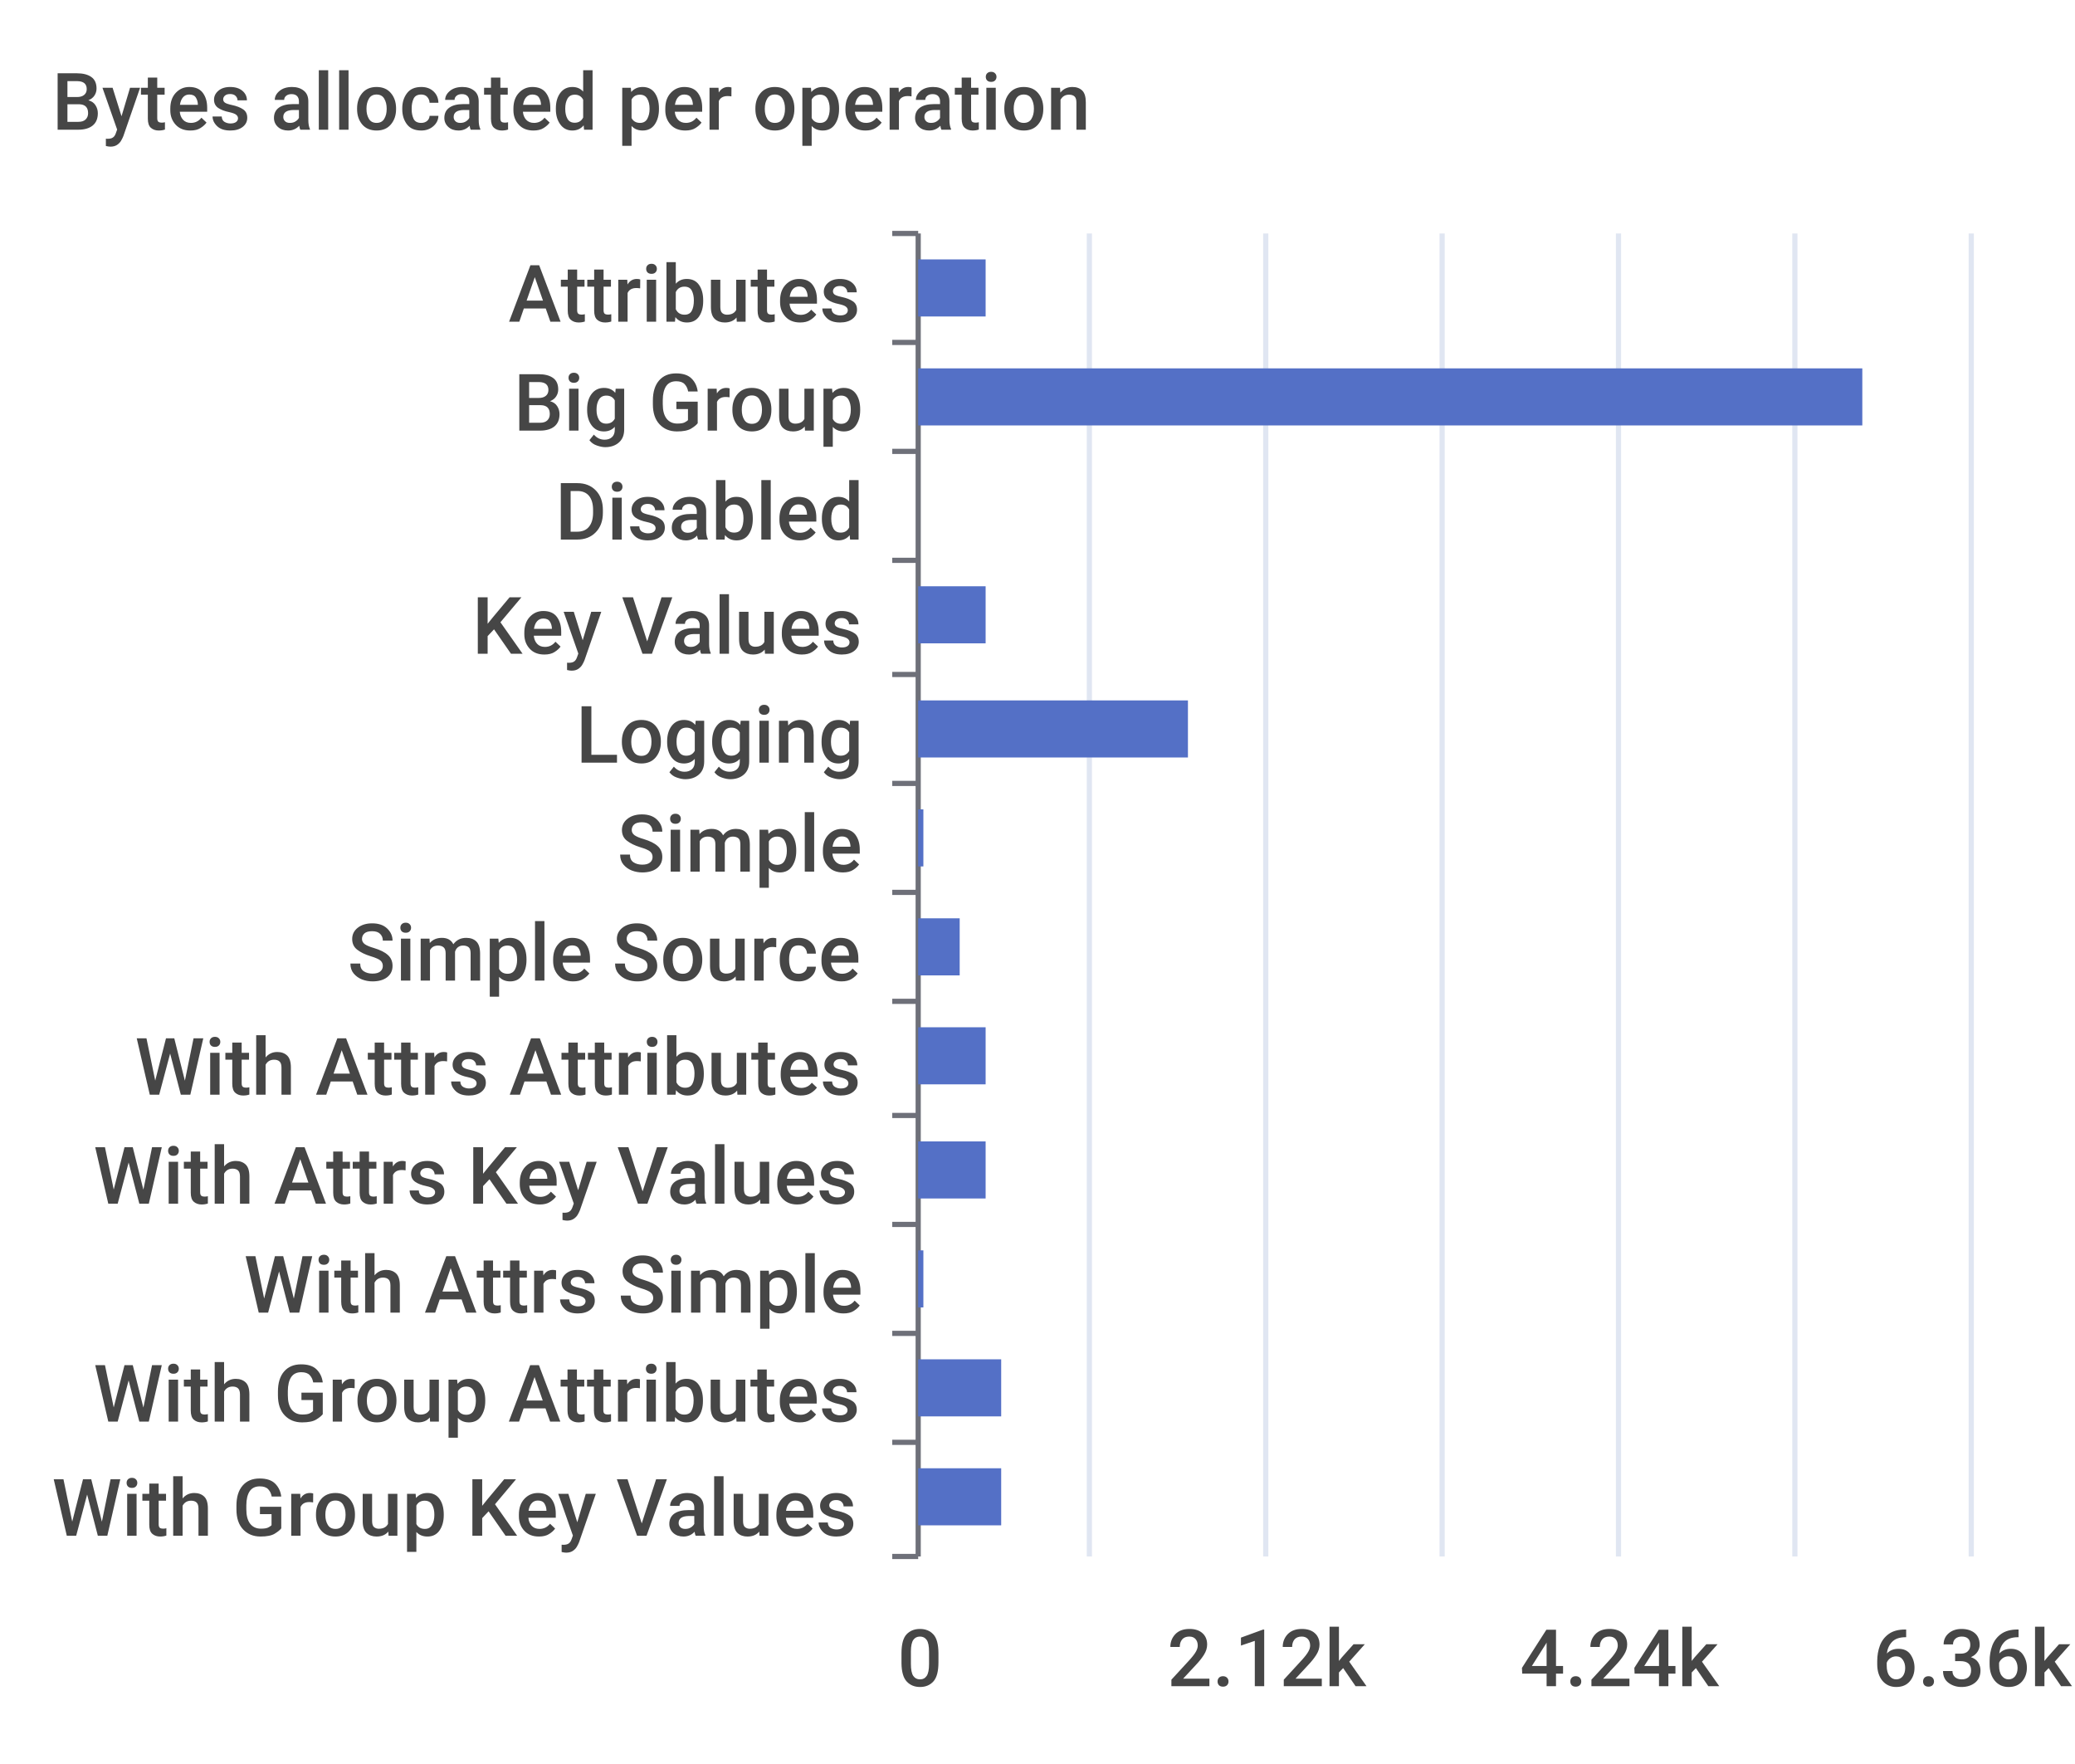
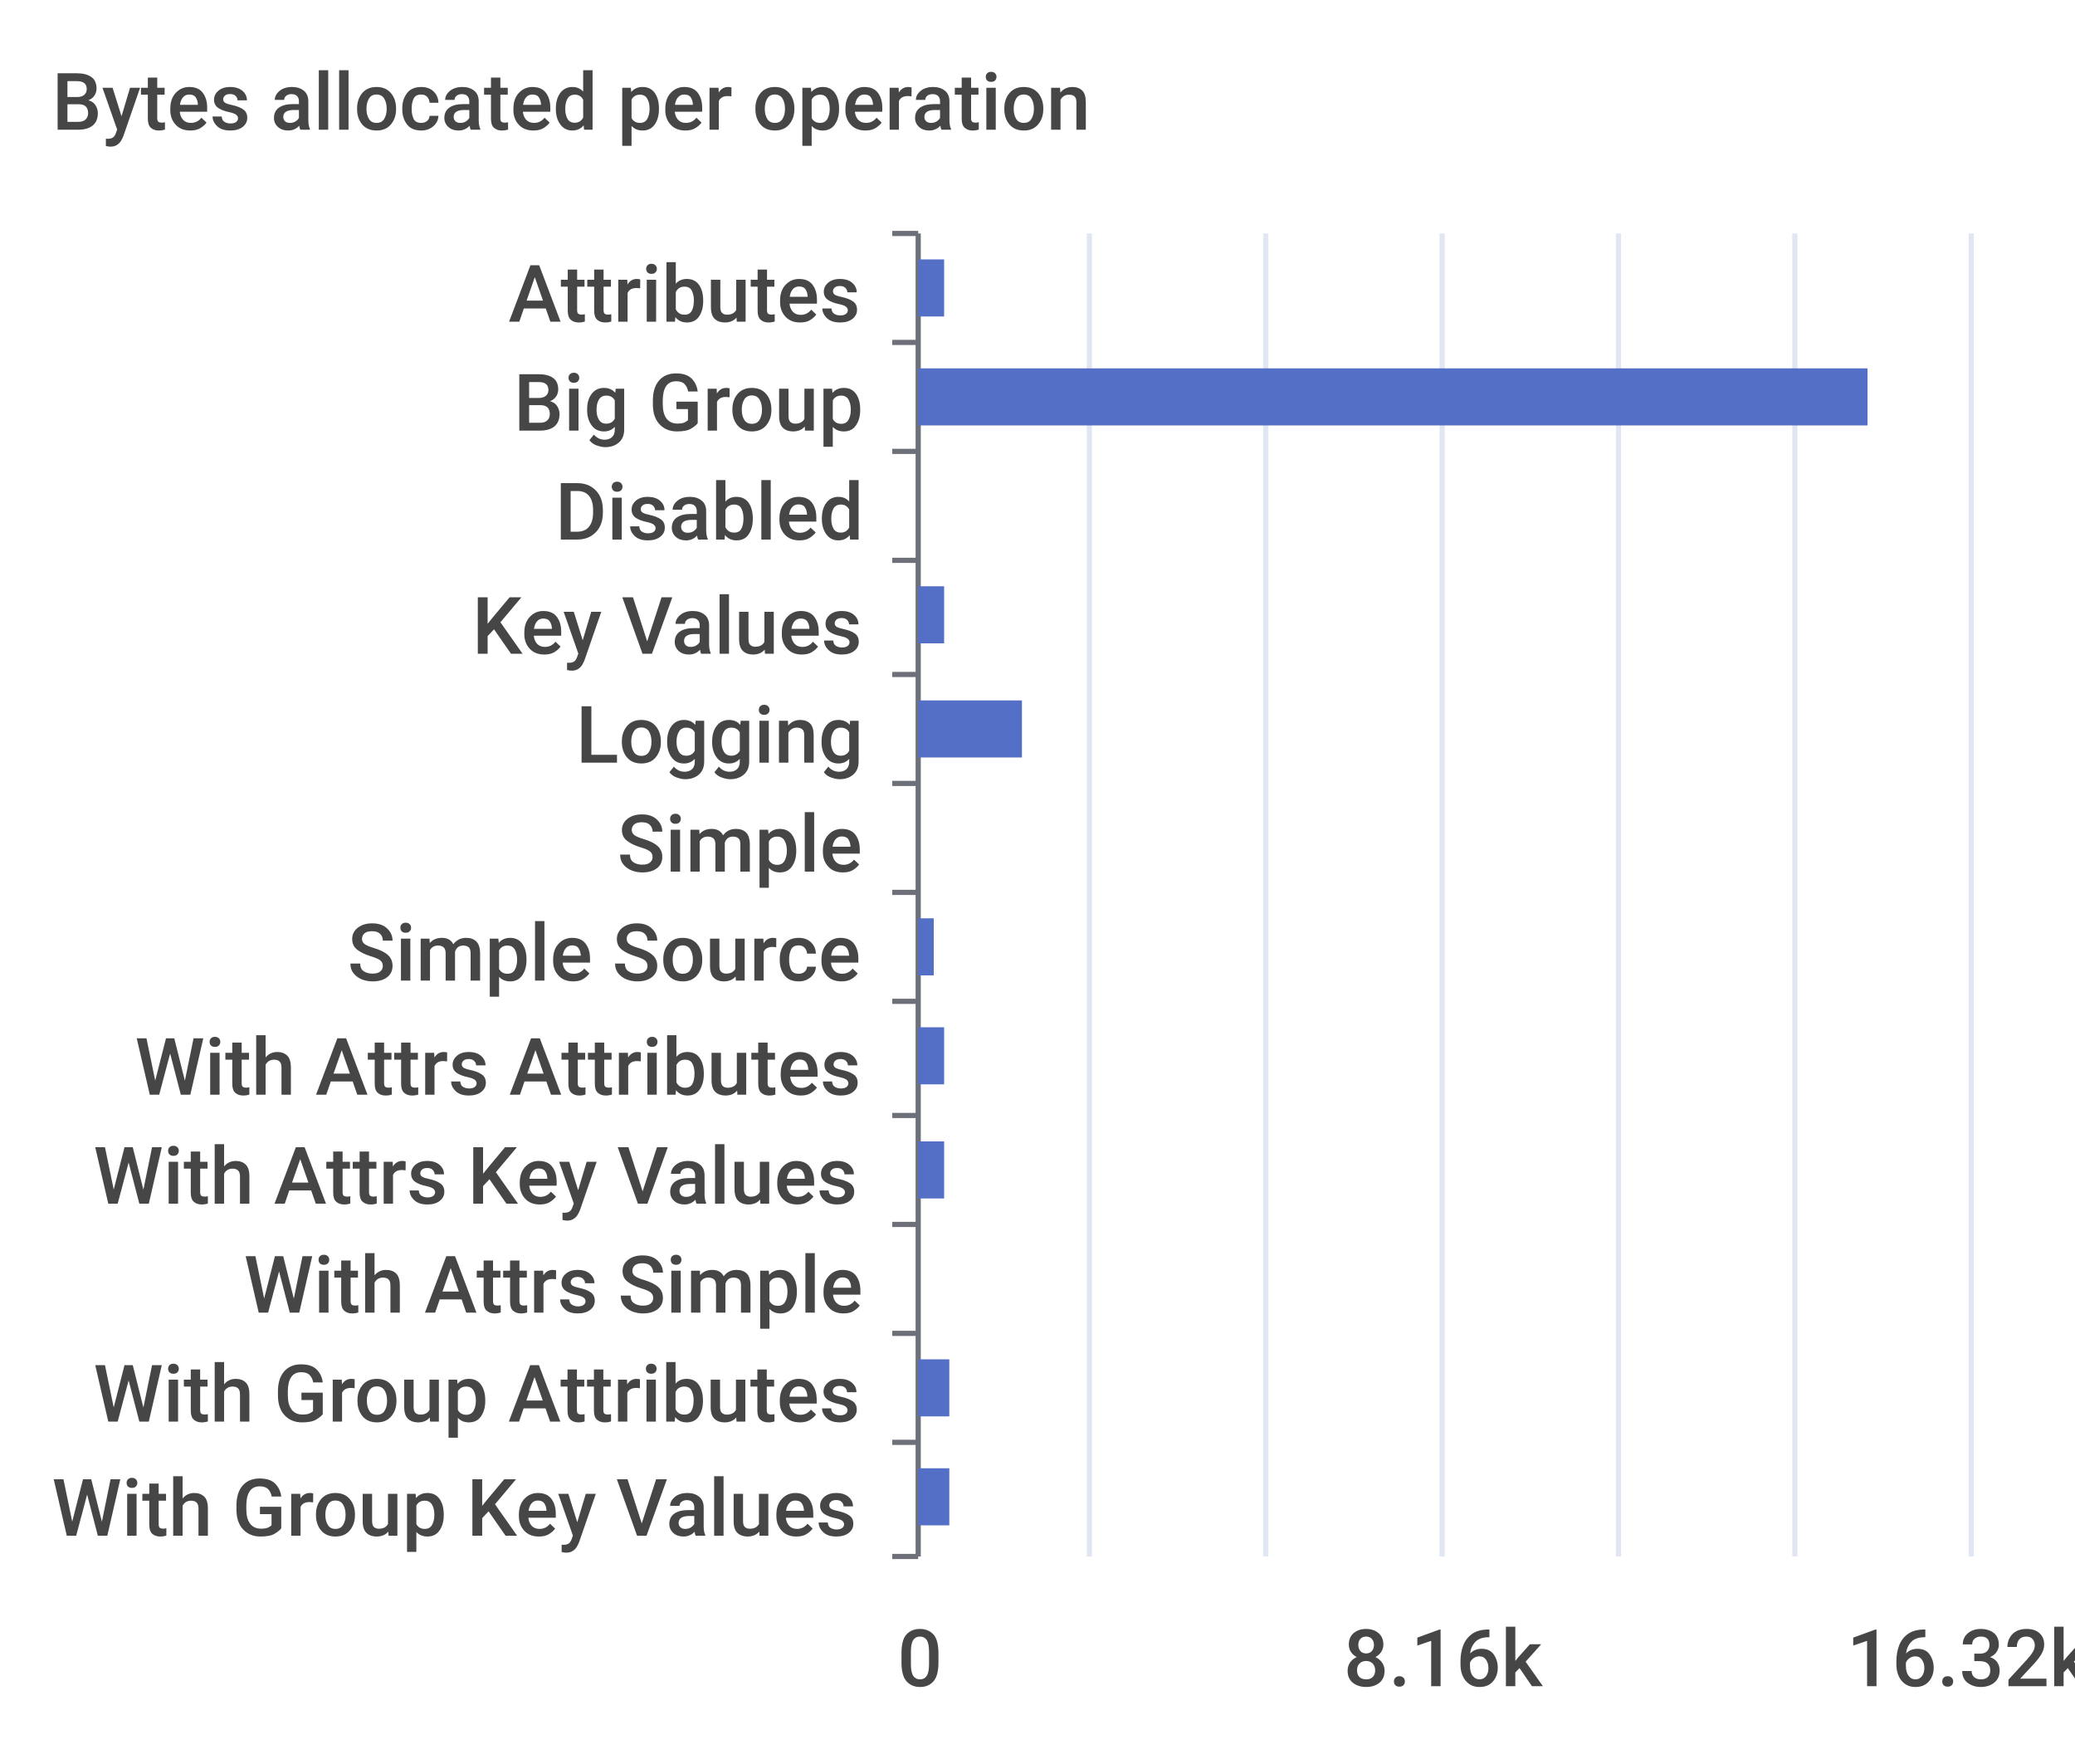
<svg xmlns="http://www.w3.org/2000/svg" viewBox="0 0 400 340">
  <path d="M 0 0 L 400 0 L 400 340 L 0 340 L 0 0" style="stroke-width:0;stroke:rgba(255,255,255,0.0);fill:rgba(255,255,255,1.0)" />
  <text x="10" y="25" style="stroke-width:0;stroke:none;fill:rgba(70,70,70,1.0);font-size:15.3px;font-family:'Roboto Medium',sans-serif">Bytes allocated per operation</text>
  <path d="M 172 45 L 177 45" style="stroke-width:1;stroke:rgba(110,112,121,1.0);fill:rgba(255,255,255,0.0)" />
  <path d="M 172 66 L 177 66" style="stroke-width:1;stroke:rgba(110,112,121,1.0);fill:rgba(255,255,255,0.0)" />
  <path d="M 172 87 L 177 87" style="stroke-width:1;stroke:rgba(110,112,121,1.0);fill:rgba(255,255,255,0.0)" />
  <path d="M 172 108 L 177 108" style="stroke-width:1;stroke:rgba(110,112,121,1.0);fill:rgba(255,255,255,0.0)" />
  <path d="M 172 130 L 177 130" style="stroke-width:1;stroke:rgba(110,112,121,1.0);fill:rgba(255,255,255,0.0)" />
  <path d="M 172 151 L 177 151" style="stroke-width:1;stroke:rgba(110,112,121,1.0);fill:rgba(255,255,255,0.0)" />
  <path d="M 172 172 L 177 172" style="stroke-width:1;stroke:rgba(110,112,121,1.0);fill:rgba(255,255,255,0.0)" />
  <path d="M 172 193 L 177 193" style="stroke-width:1;stroke:rgba(110,112,121,1.0);fill:rgba(255,255,255,0.0)" />
  <path d="M 172 215 L 177 215" style="stroke-width:1;stroke:rgba(110,112,121,1.0);fill:rgba(255,255,255,0.0)" />
  <path d="M 172 236 L 177 236" style="stroke-width:1;stroke:rgba(110,112,121,1.0);fill:rgba(255,255,255,0.0)" />
  <path d="M 172 257 L 177 257" style="stroke-width:1;stroke:rgba(110,112,121,1.0);fill:rgba(255,255,255,0.0)" />
  <path d="M 172 278 L 177 278" style="stroke-width:1;stroke:rgba(110,112,121,1.0);fill:rgba(255,255,255,0.0)" />
  <path d="M 172 300 L 177 300" style="stroke-width:1;stroke:rgba(110,112,121,1.0);fill:rgba(255,255,255,0.0)" />
  <path d="M 177 45 L 177 300" style="stroke-width:1;stroke:rgba(110,112,121,1.0);fill:rgba(255,255,255,0.0)" />
  <text x="98" y="62" style="stroke-width:0;stroke:none;fill:rgba(70,70,70,1.0);font-size:15.3px;font-family:'Roboto Medium',sans-serif">Attributes</text>
  <text x="99" y="83" style="stroke-width:0;stroke:none;fill:rgba(70,70,70,1.0);font-size:15.3px;font-family:'Roboto Medium',sans-serif">Big Group</text>
  <text x="107" y="104" style="stroke-width:0;stroke:none;fill:rgba(70,70,70,1.0);font-size:15.3px;font-family:'Roboto Medium',sans-serif">Disabled</text>
  <text x="91" y="126" style="stroke-width:0;stroke:none;fill:rgba(70,70,70,1.0);font-size:15.3px;font-family:'Roboto Medium',sans-serif">Key Values</text>
  <text x="111" y="147" style="stroke-width:0;stroke:none;fill:rgba(70,70,70,1.0);font-size:15.3px;font-family:'Roboto Medium',sans-serif">Logging</text>
  <text x="119" y="168" style="stroke-width:0;stroke:none;fill:rgba(70,70,70,1.0);font-size:15.3px;font-family:'Roboto Medium',sans-serif">Simple</text>
  <text x="67" y="189" style="stroke-width:0;stroke:none;fill:rgba(70,70,70,1.0);font-size:15.3px;font-family:'Roboto Medium',sans-serif">Simple Source</text>
  <text x="26" y="211" style="stroke-width:0;stroke:none;fill:rgba(70,70,70,1.0);font-size:15.3px;font-family:'Roboto Medium',sans-serif">With Attrs Attributes</text>
  <text x="18" y="232" style="stroke-width:0;stroke:none;fill:rgba(70,70,70,1.0);font-size:15.3px;font-family:'Roboto Medium',sans-serif">With Attrs Key Values</text>
  <text x="47" y="253" style="stroke-width:0;stroke:none;fill:rgba(70,70,70,1.0);font-size:15.3px;font-family:'Roboto Medium',sans-serif">With Attrs Simple</text>
  <text x="18" y="274" style="stroke-width:0;stroke:none;fill:rgba(70,70,70,1.0);font-size:15.3px;font-family:'Roboto Medium',sans-serif">With Group Attributes</text>
  <text x="10" y="296" style="stroke-width:0;stroke:none;fill:rgba(70,70,70,1.0);font-size:15.3px;font-family:'Roboto Medium',sans-serif">With Group Key Values</text>
  <text x="173" y="325" style="stroke-width:0;stroke:none;fill:rgba(70,70,70,1.0);font-size:15.3px;font-family:'Roboto Medium',sans-serif">0</text>
-   <text x="225" y="325" style="stroke-width:0;stroke:none;fill:rgba(70,70,70,1.0);font-size:15.3px;font-family:'Roboto Medium',sans-serif">2.12k</text>
-   <text x="293" y="325" style="stroke-width:0;stroke:none;fill:rgba(70,70,70,1.0);font-size:15.3px;font-family:'Roboto Medium',sans-serif">4.24k</text>
-   <text x="361" y="325" style="stroke-width:0;stroke:none;fill:rgba(70,70,70,1.0);font-size:15.3px;font-family:'Roboto Medium',sans-serif">6.36k</text>
+   <text x="259" y="325" style="stroke-width:0;stroke:none;fill:rgba(70,70,70,1.0);font-size:15.3px;font-family:'Roboto Medium',sans-serif">8.16k</text>
+   <text x="356" y="325" style="stroke-width:0;stroke:none;fill:rgba(70,70,70,1.0);font-size:15.3px;font-family:'Roboto Medium',sans-serif">16.32k</text>
  <path d="M 210 45 L 210 300" style="stroke-width:1;stroke:rgba(224,230,242,1.0);fill:rgba(255,255,255,0.0)" />
  <path d="M 244 45 L 244 300" style="stroke-width:1;stroke:rgba(224,230,242,1.0);fill:rgba(255,255,255,0.0)" />
  <path d="M 278 45 L 278 300" style="stroke-width:1;stroke:rgba(224,230,242,1.0);fill:rgba(255,255,255,0.0)" />
  <path d="M 312 45 L 312 300" style="stroke-width:1;stroke:rgba(224,230,242,1.0);fill:rgba(255,255,255,0.0)" />
  <path d="M 346 45 L 346 300" style="stroke-width:1;stroke:rgba(224,230,242,1.0);fill:rgba(255,255,255,0.0)" />
  <path d="M 380 45 L 380 300" style="stroke-width:1;stroke:rgba(224,230,242,1.0);fill:rgba(255,255,255,0.0)" />
-   <path d="M 177 283 L 193 283 L 193 294 L 177 294 L 177 283" style="stroke-width:0;stroke:rgba(255,255,255,0.0);fill:rgba(84,112,198,1.0)" />
-   <path d="M 177 262 L 193 262 L 193 273 L 177 273 L 177 262" style="stroke-width:0;stroke:rgba(255,255,255,0.0);fill:rgba(84,112,198,1.0)" />
-   <path d="M 177 241 L 178 241 L 178 252 L 177 252 L 177 241" style="stroke-width:0;stroke:rgba(255,255,255,0.0);fill:rgba(84,112,198,1.0)" />
-   <path d="M 177 220 L 190 220 L 190 231 L 177 231 L 177 220" style="stroke-width:0;stroke:rgba(255,255,255,0.0);fill:rgba(84,112,198,1.0)" />
-   <path d="M 177 198 L 190 198 L 190 209 L 177 209 L 177 198" style="stroke-width:0;stroke:rgba(255,255,255,0.0);fill:rgba(84,112,198,1.0)" />
-   <path d="M 177 177 L 185 177 L 185 188 L 177 188 L 177 177" style="stroke-width:0;stroke:rgba(255,255,255,0.0);fill:rgba(84,112,198,1.0)" />
-   <path d="M 177 156 L 178 156 L 178 167 L 177 167 L 177 156" style="stroke-width:0;stroke:rgba(255,255,255,0.0);fill:rgba(84,112,198,1.0)" />
-   <path d="M 177 135 L 229 135 L 229 146 L 177 146 L 177 135" style="stroke-width:0;stroke:rgba(255,255,255,0.0);fill:rgba(84,112,198,1.0)" />
-   <path d="M 177 113 L 190 113 L 190 124 L 177 124 L 177 113" style="stroke-width:0;stroke:rgba(255,255,255,0.0);fill:rgba(84,112,198,1.0)" />
+   <path d="M 177 283 L 183 283 L 183 294 L 177 294 L 177 283" style="stroke-width:0;stroke:rgba(255,255,255,0.0);fill:rgba(84,112,198,1.0)" />
+   <path d="M 177 262 L 183 262 L 183 273 L 177 273 L 177 262" style="stroke-width:0;stroke:rgba(255,255,255,0.0);fill:rgba(84,112,198,1.0)" />
+   <path d="M 177 241 L 177 241 L 177 252 L 177 252 L 177 241" style="stroke-width:0;stroke:rgba(255,255,255,0.0);fill:rgba(84,112,198,1.0)" />
+   <path d="M 177 220 L 182 220 L 182 231 L 177 231 L 177 220" style="stroke-width:0;stroke:rgba(255,255,255,0.0);fill:rgba(84,112,198,1.0)" />
+   <path d="M 177 198 L 182 198 L 182 209 L 177 209 L 177 198" style="stroke-width:0;stroke:rgba(255,255,255,0.0);fill:rgba(84,112,198,1.0)" />
+   <path d="M 177 177 L 180 177 L 180 188 L 177 188 L 177 177" style="stroke-width:0;stroke:rgba(255,255,255,0.0);fill:rgba(84,112,198,1.0)" />
+   <path d="M 177 156 L 177 156 L 177 167 L 177 167 L 177 156" style="stroke-width:0;stroke:rgba(255,255,255,0.0);fill:rgba(84,112,198,1.0)" />
+   <path d="M 177 135 L 197 135 L 197 146 L 177 146 L 177 135" style="stroke-width:0;stroke:rgba(255,255,255,0.0);fill:rgba(84,112,198,1.0)" />
+   <path d="M 177 113 L 182 113 L 182 124 L 177 124 L 177 113" style="stroke-width:0;stroke:rgba(255,255,255,0.0);fill:rgba(84,112,198,1.0)" />
  <path d="M 177 92 L 177 92 L 177 103 L 177 103 L 177 92" style="stroke-width:0;stroke:rgba(255,255,255,0.0);fill:rgba(84,112,198,1.0)" />
-   <path d="M 177 71 L 359 71 L 359 82 L 177 82 L 177 71" style="stroke-width:0;stroke:rgba(255,255,255,0.0);fill:rgba(84,112,198,1.0)" />
-   <path d="M 177 50 L 190 50 L 190 61 L 177 61 L 177 50" style="stroke-width:0;stroke:rgba(255,255,255,0.0);fill:rgba(84,112,198,1.0)" />
+   <path d="M 177 71 L 360 71 L 360 82 L 177 82 L 177 71" style="stroke-width:0;stroke:rgba(255,255,255,0.0);fill:rgba(84,112,198,1.0)" />
+   <path d="M 177 50 L 182 50 L 182 61 L 177 61 L 177 50" style="stroke-width:0;stroke:rgba(255,255,255,0.0);fill:rgba(84,112,198,1.0)" />
</svg>
